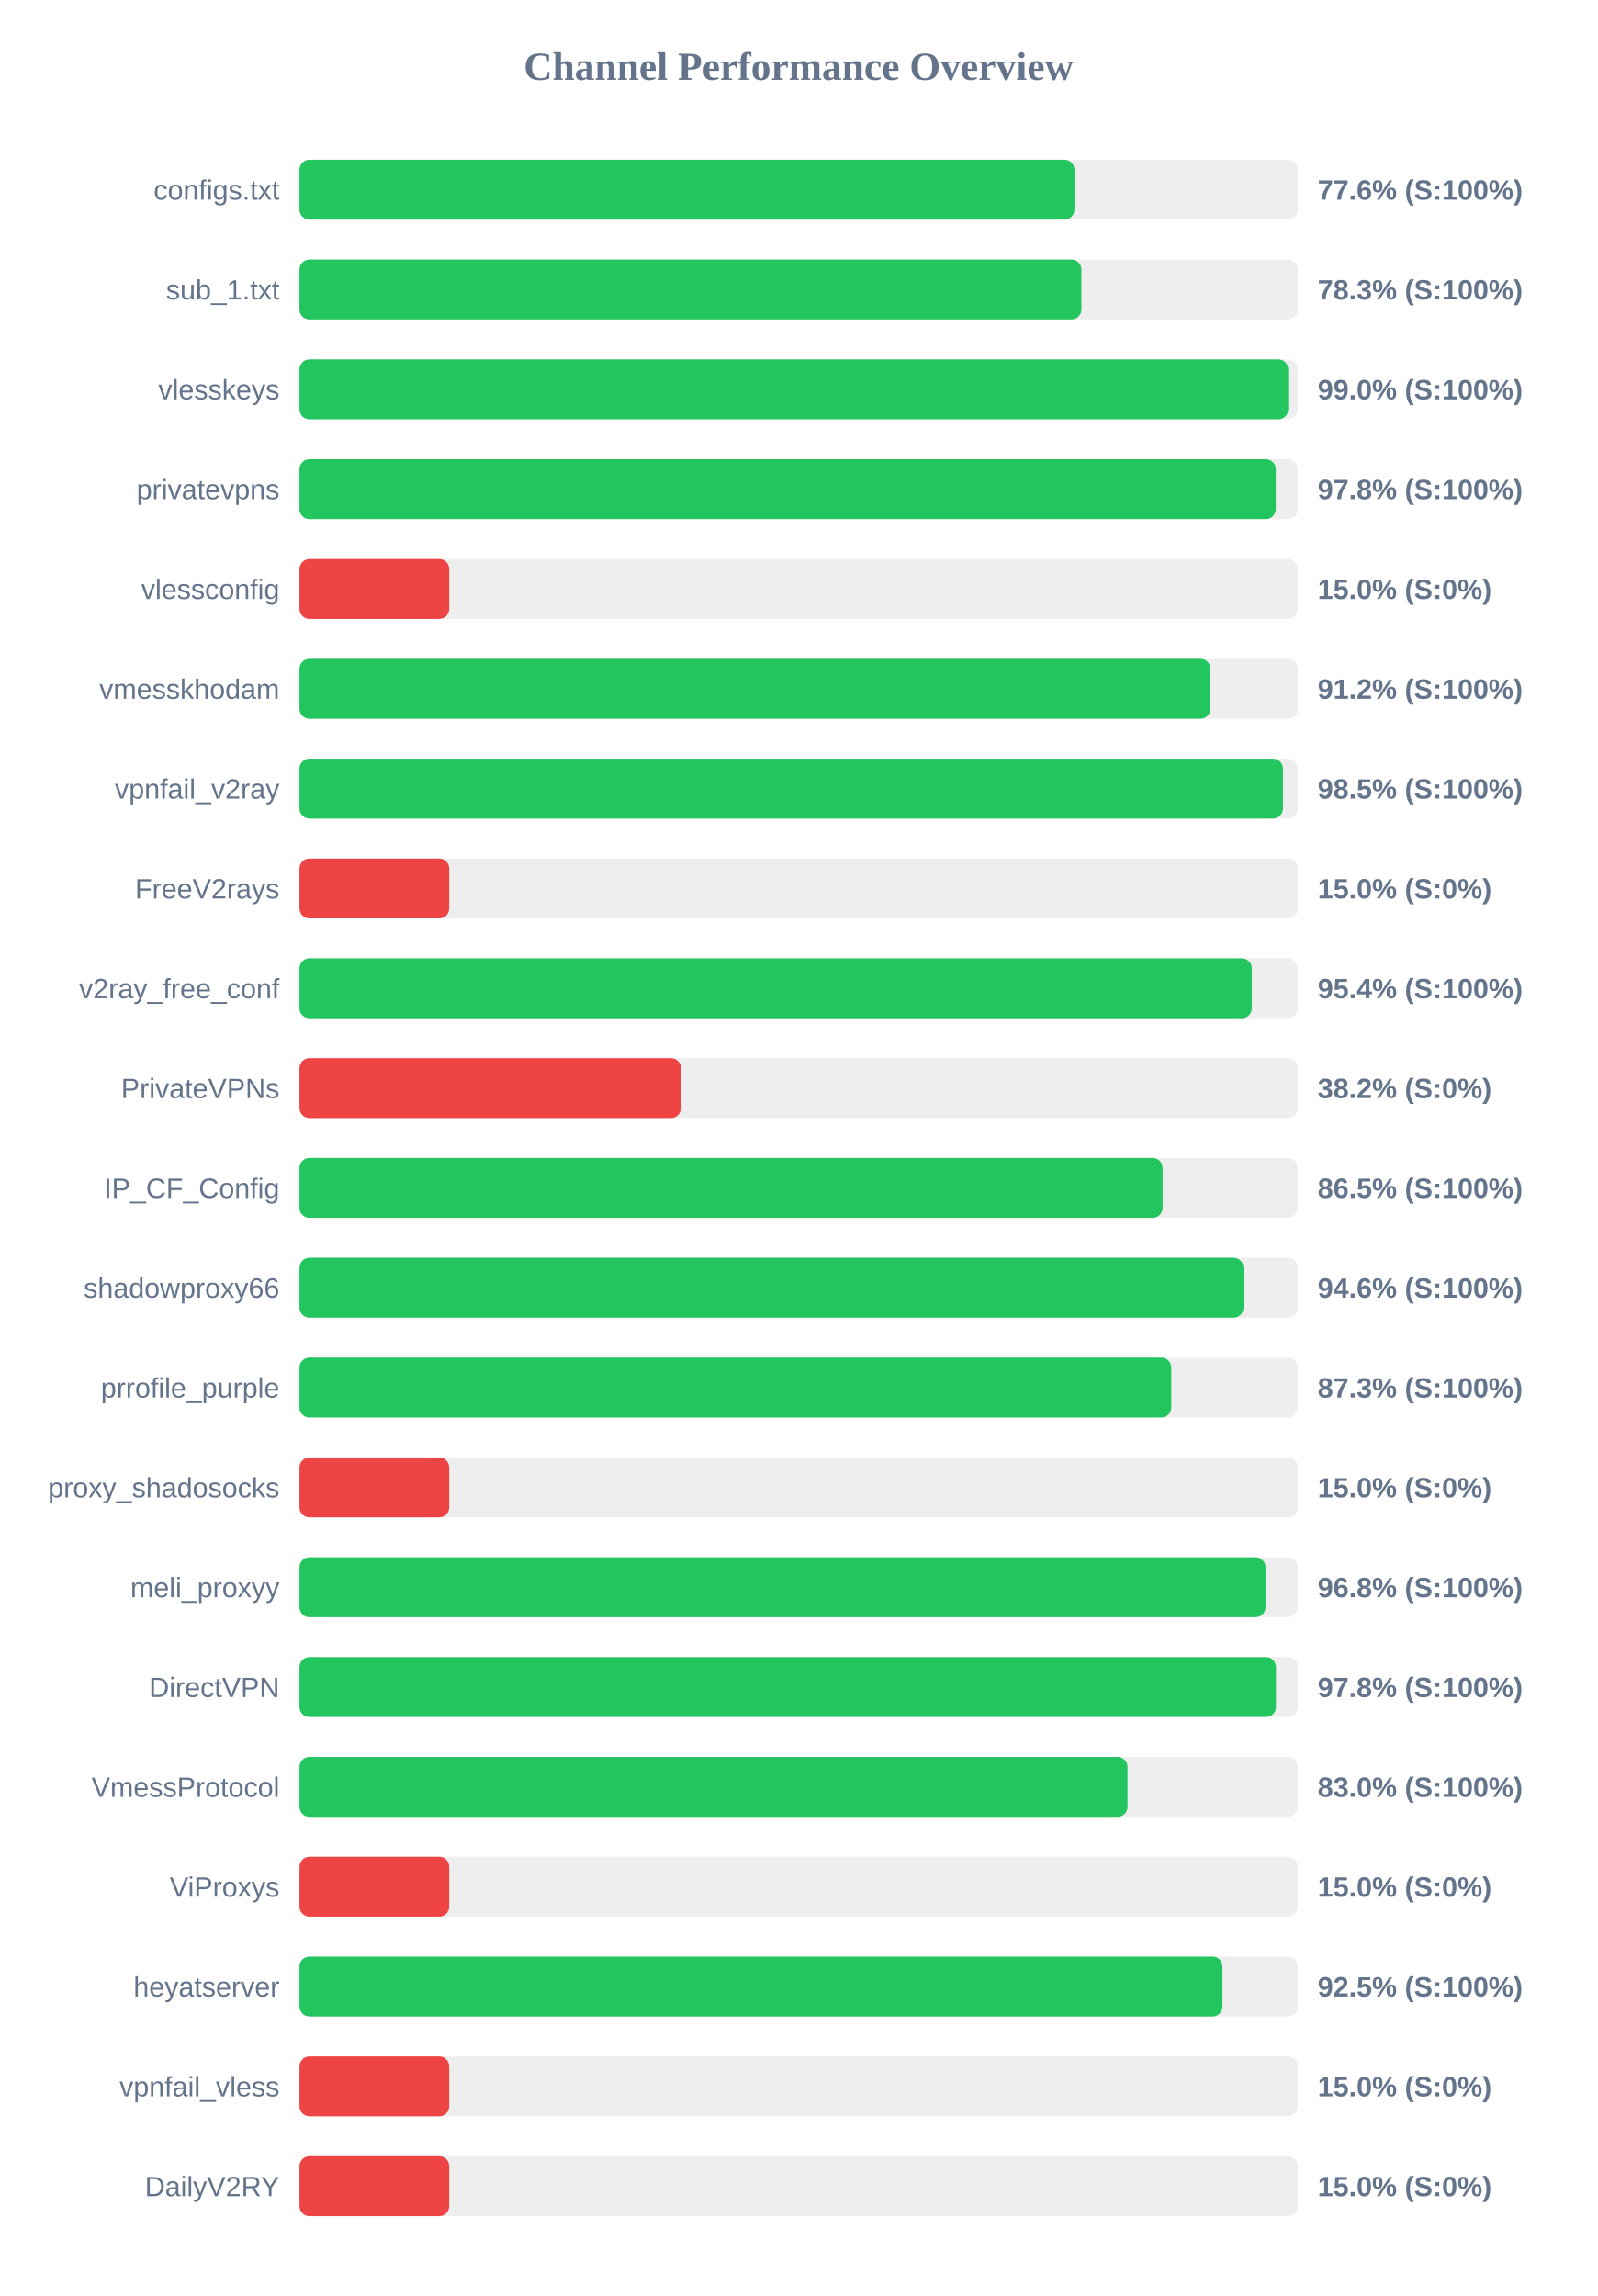
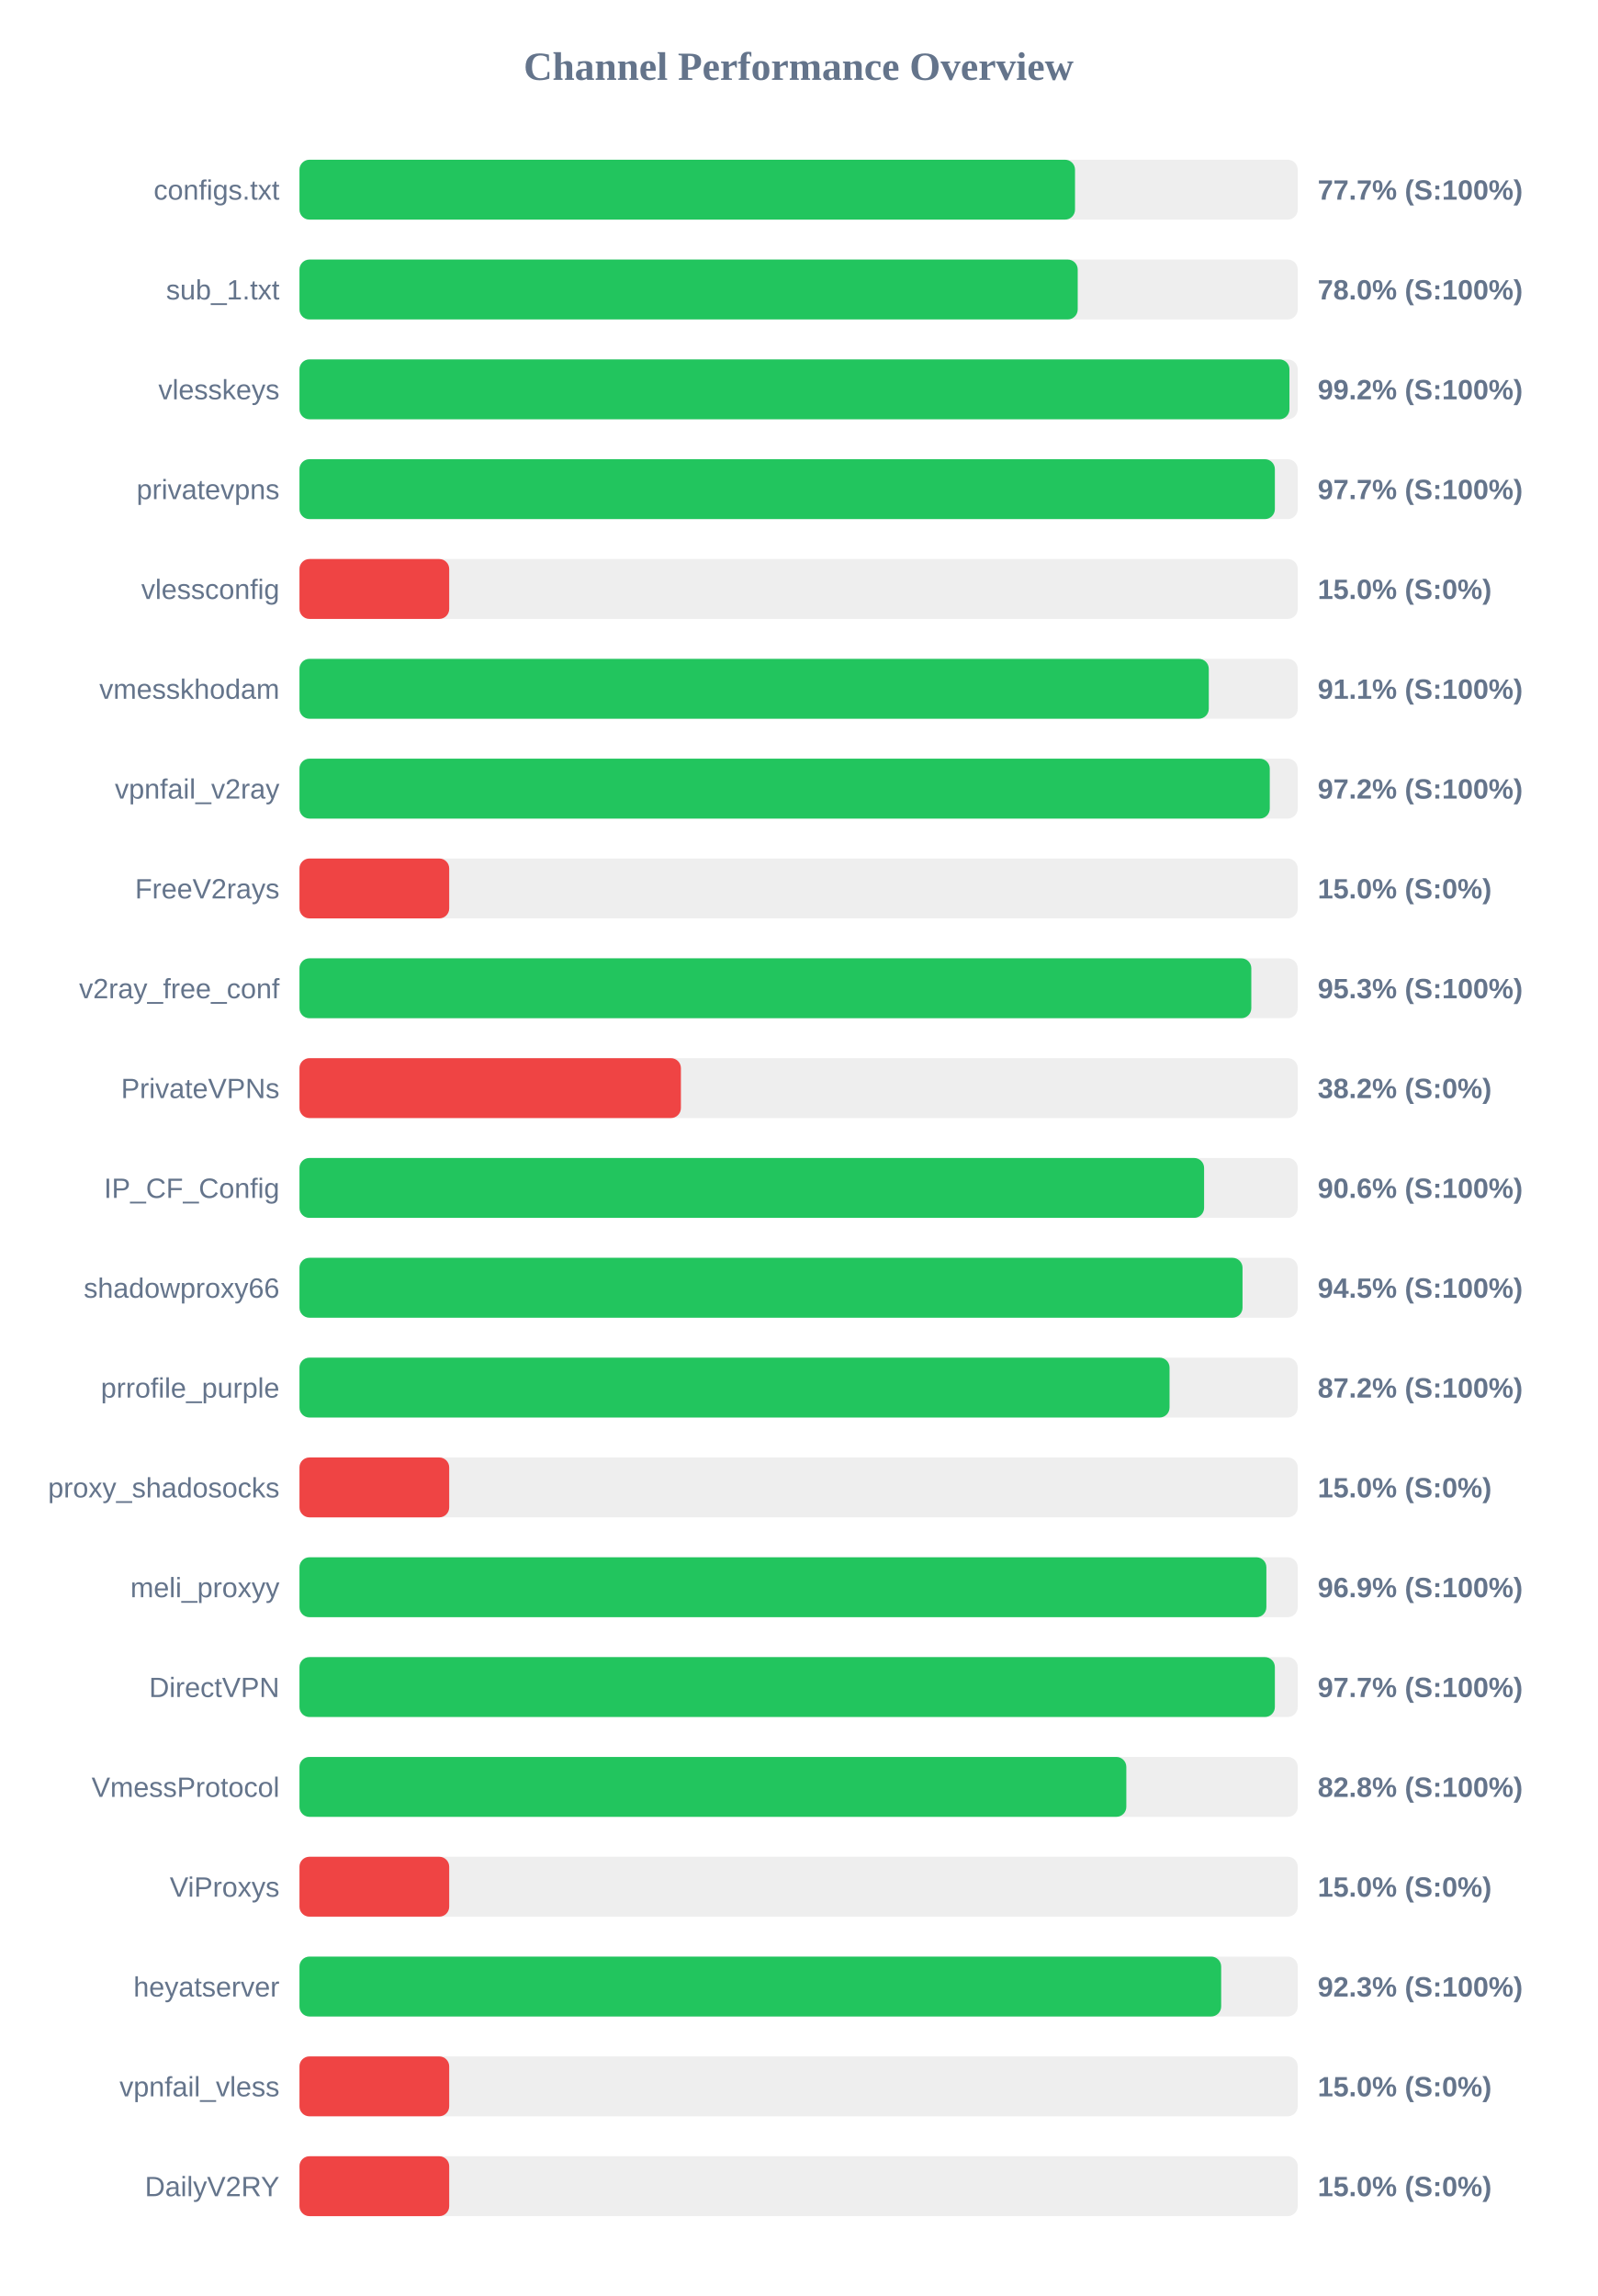
<svg xmlns="http://www.w3.org/2000/svg" width="800" height="1150" version="1.1">
  <style>
        .row { font: 14px Arial; fill: #64748b; }
        .score { font: bold 14px Arial; fill: #64748b; }
    </style>
  <text x="400" y="40" text-anchor="middle" font-size="20px" font-weight="bold" fill="#64748b">Channel Performance Overview</text>
  <rect x="150" y="80" width="500" height="30" fill="#eee" rx="5" />
-   <rect x="150" y="80" width="388.15" height="30" fill="#22c55e" rx="5" />
+   <rect x="150" y="80" width="388.45" height="30" fill="#22c55e" rx="5" />
  <text x="140" y="100" text-anchor="end" class="row">configs.txt</text>
-   <text x="660" y="100" text-anchor="start" class="score">77.6% (S:100%)</text>
+   <text x="660" y="100" text-anchor="start" class="score">77.7% (S:100%)</text>
  <rect x="150" y="130" width="500" height="30" fill="#eee" rx="5" />
-   <rect x="150" y="130" width="391.65" height="30" fill="#22c55e" rx="5" />
+   <rect x="150" y="130" width="389.8" height="30" fill="#22c55e" rx="5" />
  <text x="140" y="150" text-anchor="end" class="row">sub_1.txt</text>
-   <text x="660" y="150" text-anchor="start" class="score">78.3% (S:100%)</text>
+   <text x="660" y="150" text-anchor="start" class="score">78.0% (S:100%)</text>
  <rect x="150" y="180" width="500" height="30" fill="#eee" rx="5" />
-   <rect x="150" y="180" width="495.25" height="30" fill="#22c55e" rx="5" />
+   <rect x="150" y="180" width="495.85" height="30" fill="#22c55e" rx="5" />
  <text x="140" y="200" text-anchor="end" class="row">vlesskeys</text>
-   <text x="660" y="200" text-anchor="start" class="score">99.0% (S:100%)</text>
+   <text x="660" y="200" text-anchor="start" class="score">99.2% (S:100%)</text>
  <rect x="150" y="230" width="500" height="30" fill="#eee" rx="5" />
-   <rect x="150" y="230" width="489.0" height="30" fill="#22c55e" rx="5" />
+   <rect x="150" y="230" width="488.55" height="30" fill="#22c55e" rx="5" />
  <text x="140" y="250" text-anchor="end" class="row">privatevpns</text>
-   <text x="660" y="250" text-anchor="start" class="score">97.8% (S:100%)</text>
+   <text x="660" y="250" text-anchor="start" class="score">97.7% (S:100%)</text>
  <rect x="150" y="280" width="500" height="30" fill="#eee" rx="5" />
  <rect x="150" y="280" width="75.0" height="30" fill="#ef4444" rx="5" />
  <text x="140" y="300" text-anchor="end" class="row">vlessconfig</text>
  <text x="660" y="300" text-anchor="start" class="score">15.0% (S:0%)</text>
  <rect x="150" y="330" width="500" height="30" fill="#eee" rx="5" />
-   <rect x="150" y="330" width="456.25" height="30" fill="#22c55e" rx="5" />
+   <rect x="150" y="330" width="455.45" height="30" fill="#22c55e" rx="5" />
  <text x="140" y="350" text-anchor="end" class="row">vmesskhodam</text>
-   <text x="660" y="350" text-anchor="start" class="score">91.2% (S:100%)</text>
+   <text x="660" y="350" text-anchor="start" class="score">91.1% (S:100%)</text>
  <rect x="150" y="380" width="500" height="30" fill="#eee" rx="5" />
-   <rect x="150" y="380" width="492.6" height="30" fill="#22c55e" rx="5" />
+   <rect x="150" y="380" width="486.0" height="30" fill="#22c55e" rx="5" />
  <text x="140" y="400" text-anchor="end" class="row">vpnfail_v2ray</text>
-   <text x="660" y="400" text-anchor="start" class="score">98.5% (S:100%)</text>
+   <text x="660" y="400" text-anchor="start" class="score">97.2% (S:100%)</text>
  <rect x="150" y="430" width="500" height="30" fill="#eee" rx="5" />
  <rect x="150" y="430" width="75.0" height="30" fill="#ef4444" rx="5" />
  <text x="140" y="450" text-anchor="end" class="row">FreeV2rays</text>
  <text x="660" y="450" text-anchor="start" class="score">15.0% (S:0%)</text>
  <rect x="150" y="480" width="500" height="30" fill="#eee" rx="5" />
-   <rect x="150" y="480" width="477.0" height="30" fill="#22c55e" rx="5" />
+   <rect x="150" y="480" width="476.75" height="30" fill="#22c55e" rx="5" />
  <text x="140" y="500" text-anchor="end" class="row">v2ray_free_conf</text>
-   <text x="660" y="500" text-anchor="start" class="score">95.4% (S:100%)</text>
+   <text x="660" y="500" text-anchor="start" class="score">95.3% (S:100%)</text>
  <rect x="150" y="530" width="500" height="30" fill="#eee" rx="5" />
  <rect x="150" y="530" width="191.05" height="30" fill="#ef4444" rx="5" />
  <text x="140" y="550" text-anchor="end" class="row">PrivateVPNs</text>
  <text x="660" y="550" text-anchor="start" class="score">38.2% (S:0%)</text>
  <rect x="150" y="580" width="500" height="30" fill="#eee" rx="5" />
-   <rect x="150" y="580" width="432.3" height="30" fill="#22c55e" rx="5" />
+   <rect x="150" y="580" width="453.1" height="30" fill="#22c55e" rx="5" />
  <text x="140" y="600" text-anchor="end" class="row">IP_CF_Config</text>
-   <text x="660" y="600" text-anchor="start" class="score">86.5% (S:100%)</text>
+   <text x="660" y="600" text-anchor="start" class="score">90.6% (S:100%)</text>
  <rect x="150" y="630" width="500" height="30" fill="#eee" rx="5" />
-   <rect x="150" y="630" width="472.85" height="30" fill="#22c55e" rx="5" />
+   <rect x="150" y="630" width="472.35" height="30" fill="#22c55e" rx="5" />
  <text x="140" y="650" text-anchor="end" class="row">shadowproxy66</text>
-   <text x="660" y="650" text-anchor="start" class="score">94.6% (S:100%)</text>
+   <text x="660" y="650" text-anchor="start" class="score">94.5% (S:100%)</text>
  <rect x="150" y="680" width="500" height="30" fill="#eee" rx="5" />
-   <rect x="150" y="680" width="436.65" height="30" fill="#22c55e" rx="5" />
+   <rect x="150" y="680" width="435.8" height="30" fill="#22c55e" rx="5" />
  <text x="140" y="700" text-anchor="end" class="row">prrofile_purple</text>
-   <text x="660" y="700" text-anchor="start" class="score">87.3% (S:100%)</text>
+   <text x="660" y="700" text-anchor="start" class="score">87.2% (S:100%)</text>
  <rect x="150" y="730" width="500" height="30" fill="#eee" rx="5" />
  <rect x="150" y="730" width="75.0" height="30" fill="#ef4444" rx="5" />
  <text x="140" y="750" text-anchor="end" class="row">proxy_shadosocks</text>
  <text x="660" y="750" text-anchor="start" class="score">15.0% (S:0%)</text>
  <rect x="150" y="780" width="500" height="30" fill="#eee" rx="5" />
-   <rect x="150" y="780" width="483.85" height="30" fill="#22c55e" rx="5" />
+   <rect x="150" y="780" width="484.3" height="30" fill="#22c55e" rx="5" />
  <text x="140" y="800" text-anchor="end" class="row">meli_proxyy</text>
-   <text x="660" y="800" text-anchor="start" class="score">96.8% (S:100%)</text>
+   <text x="660" y="800" text-anchor="start" class="score">96.9% (S:100%)</text>
  <rect x="150" y="830" width="500" height="30" fill="#eee" rx="5" />
-   <rect x="150" y="830" width="489.1" height="30" fill="#22c55e" rx="5" />
+   <rect x="150" y="830" width="488.55" height="30" fill="#22c55e" rx="5" />
  <text x="140" y="850" text-anchor="end" class="row">DirectVPN</text>
-   <text x="660" y="850" text-anchor="start" class="score">97.8% (S:100%)</text>
+   <text x="660" y="850" text-anchor="start" class="score">97.7% (S:100%)</text>
  <rect x="150" y="880" width="500" height="30" fill="#eee" rx="5" />
-   <rect x="150" y="880" width="414.75" height="30" fill="#22c55e" rx="5" />
+   <rect x="150" y="880" width="414.15" height="30" fill="#22c55e" rx="5" />
  <text x="140" y="900" text-anchor="end" class="row">VmessProtocol</text>
-   <text x="660" y="900" text-anchor="start" class="score">83.0% (S:100%)</text>
+   <text x="660" y="900" text-anchor="start" class="score">82.8% (S:100%)</text>
  <rect x="150" y="930" width="500" height="30" fill="#eee" rx="5" />
  <rect x="150" y="930" width="75.0" height="30" fill="#ef4444" rx="5" />
  <text x="140" y="950" text-anchor="end" class="row">ViProxys</text>
  <text x="660" y="950" text-anchor="start" class="score">15.0% (S:0%)</text>
  <rect x="150" y="980" width="500" height="30" fill="#eee" rx="5" />
-   <rect x="150" y="980" width="462.3" height="30" fill="#22c55e" rx="5" />
+   <rect x="150" y="980" width="461.65" height="30" fill="#22c55e" rx="5" />
  <text x="140" y="1000" text-anchor="end" class="row">heyatserver</text>
-   <text x="660" y="1000" text-anchor="start" class="score">92.5% (S:100%)</text>
+   <text x="660" y="1000" text-anchor="start" class="score">92.3% (S:100%)</text>
  <rect x="150" y="1030" width="500" height="30" fill="#eee" rx="5" />
  <rect x="150" y="1030" width="75.0" height="30" fill="#ef4444" rx="5" />
  <text x="140" y="1050" text-anchor="end" class="row">vpnfail_vless</text>
  <text x="660" y="1050" text-anchor="start" class="score">15.0% (S:0%)</text>
  <rect x="150" y="1080" width="500" height="30" fill="#eee" rx="5" />
  <rect x="150" y="1080" width="75.0" height="30" fill="#ef4444" rx="5" />
  <text x="140" y="1100" text-anchor="end" class="row">DailyV2RY</text>
  <text x="660" y="1100" text-anchor="start" class="score">15.0% (S:0%)</text>
</svg>
